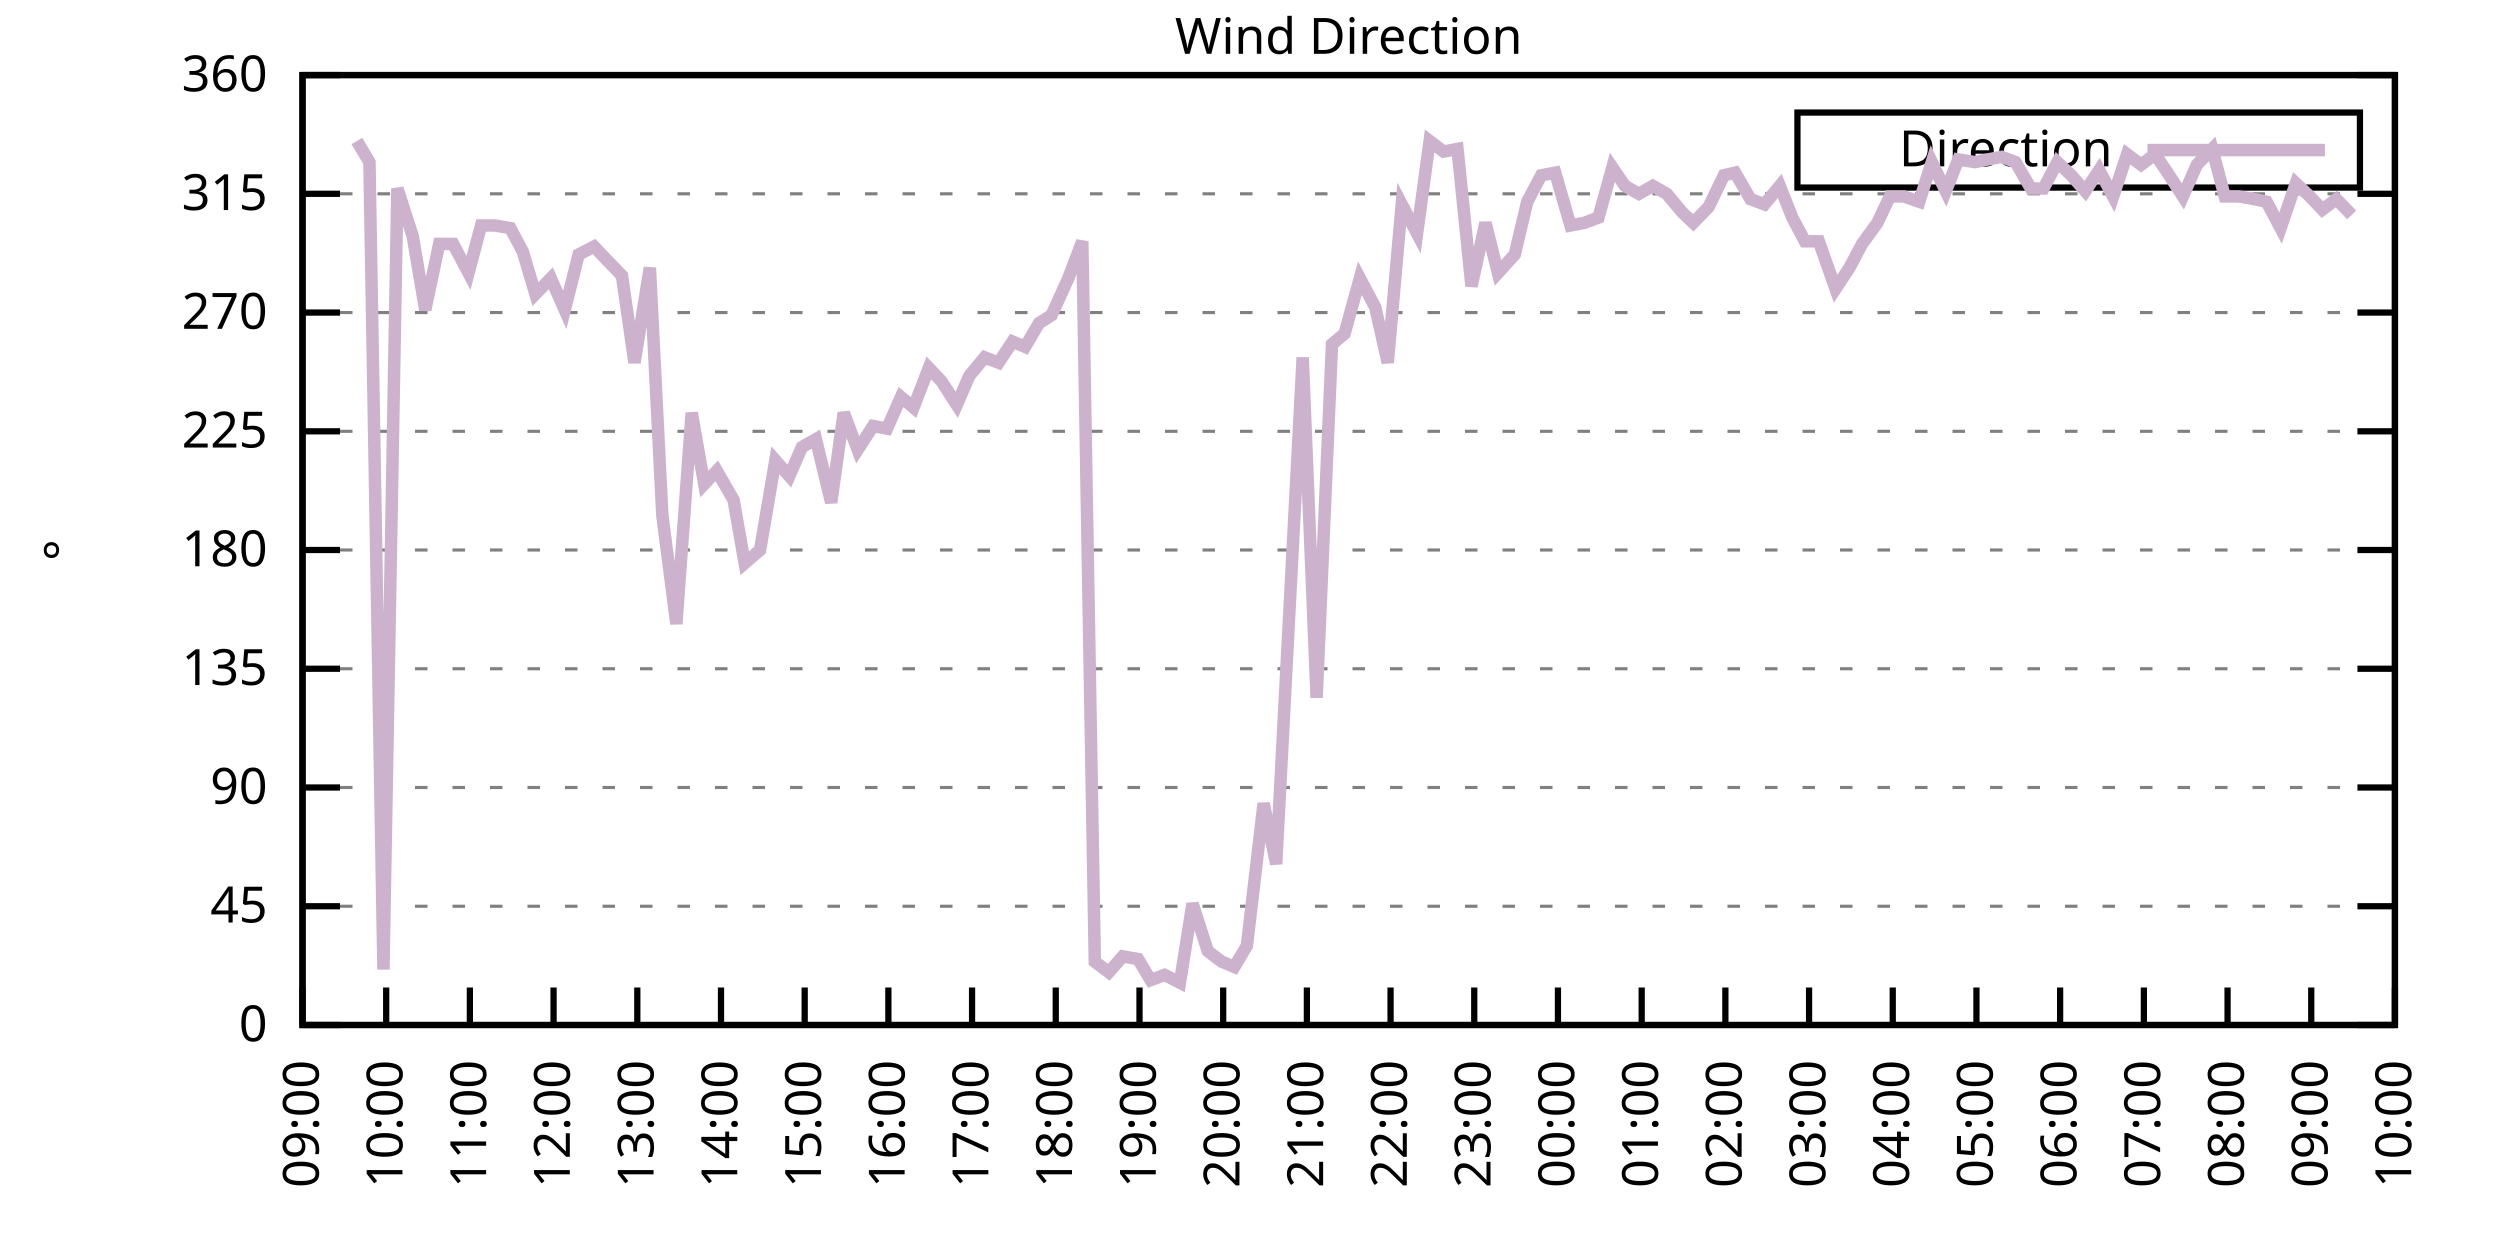
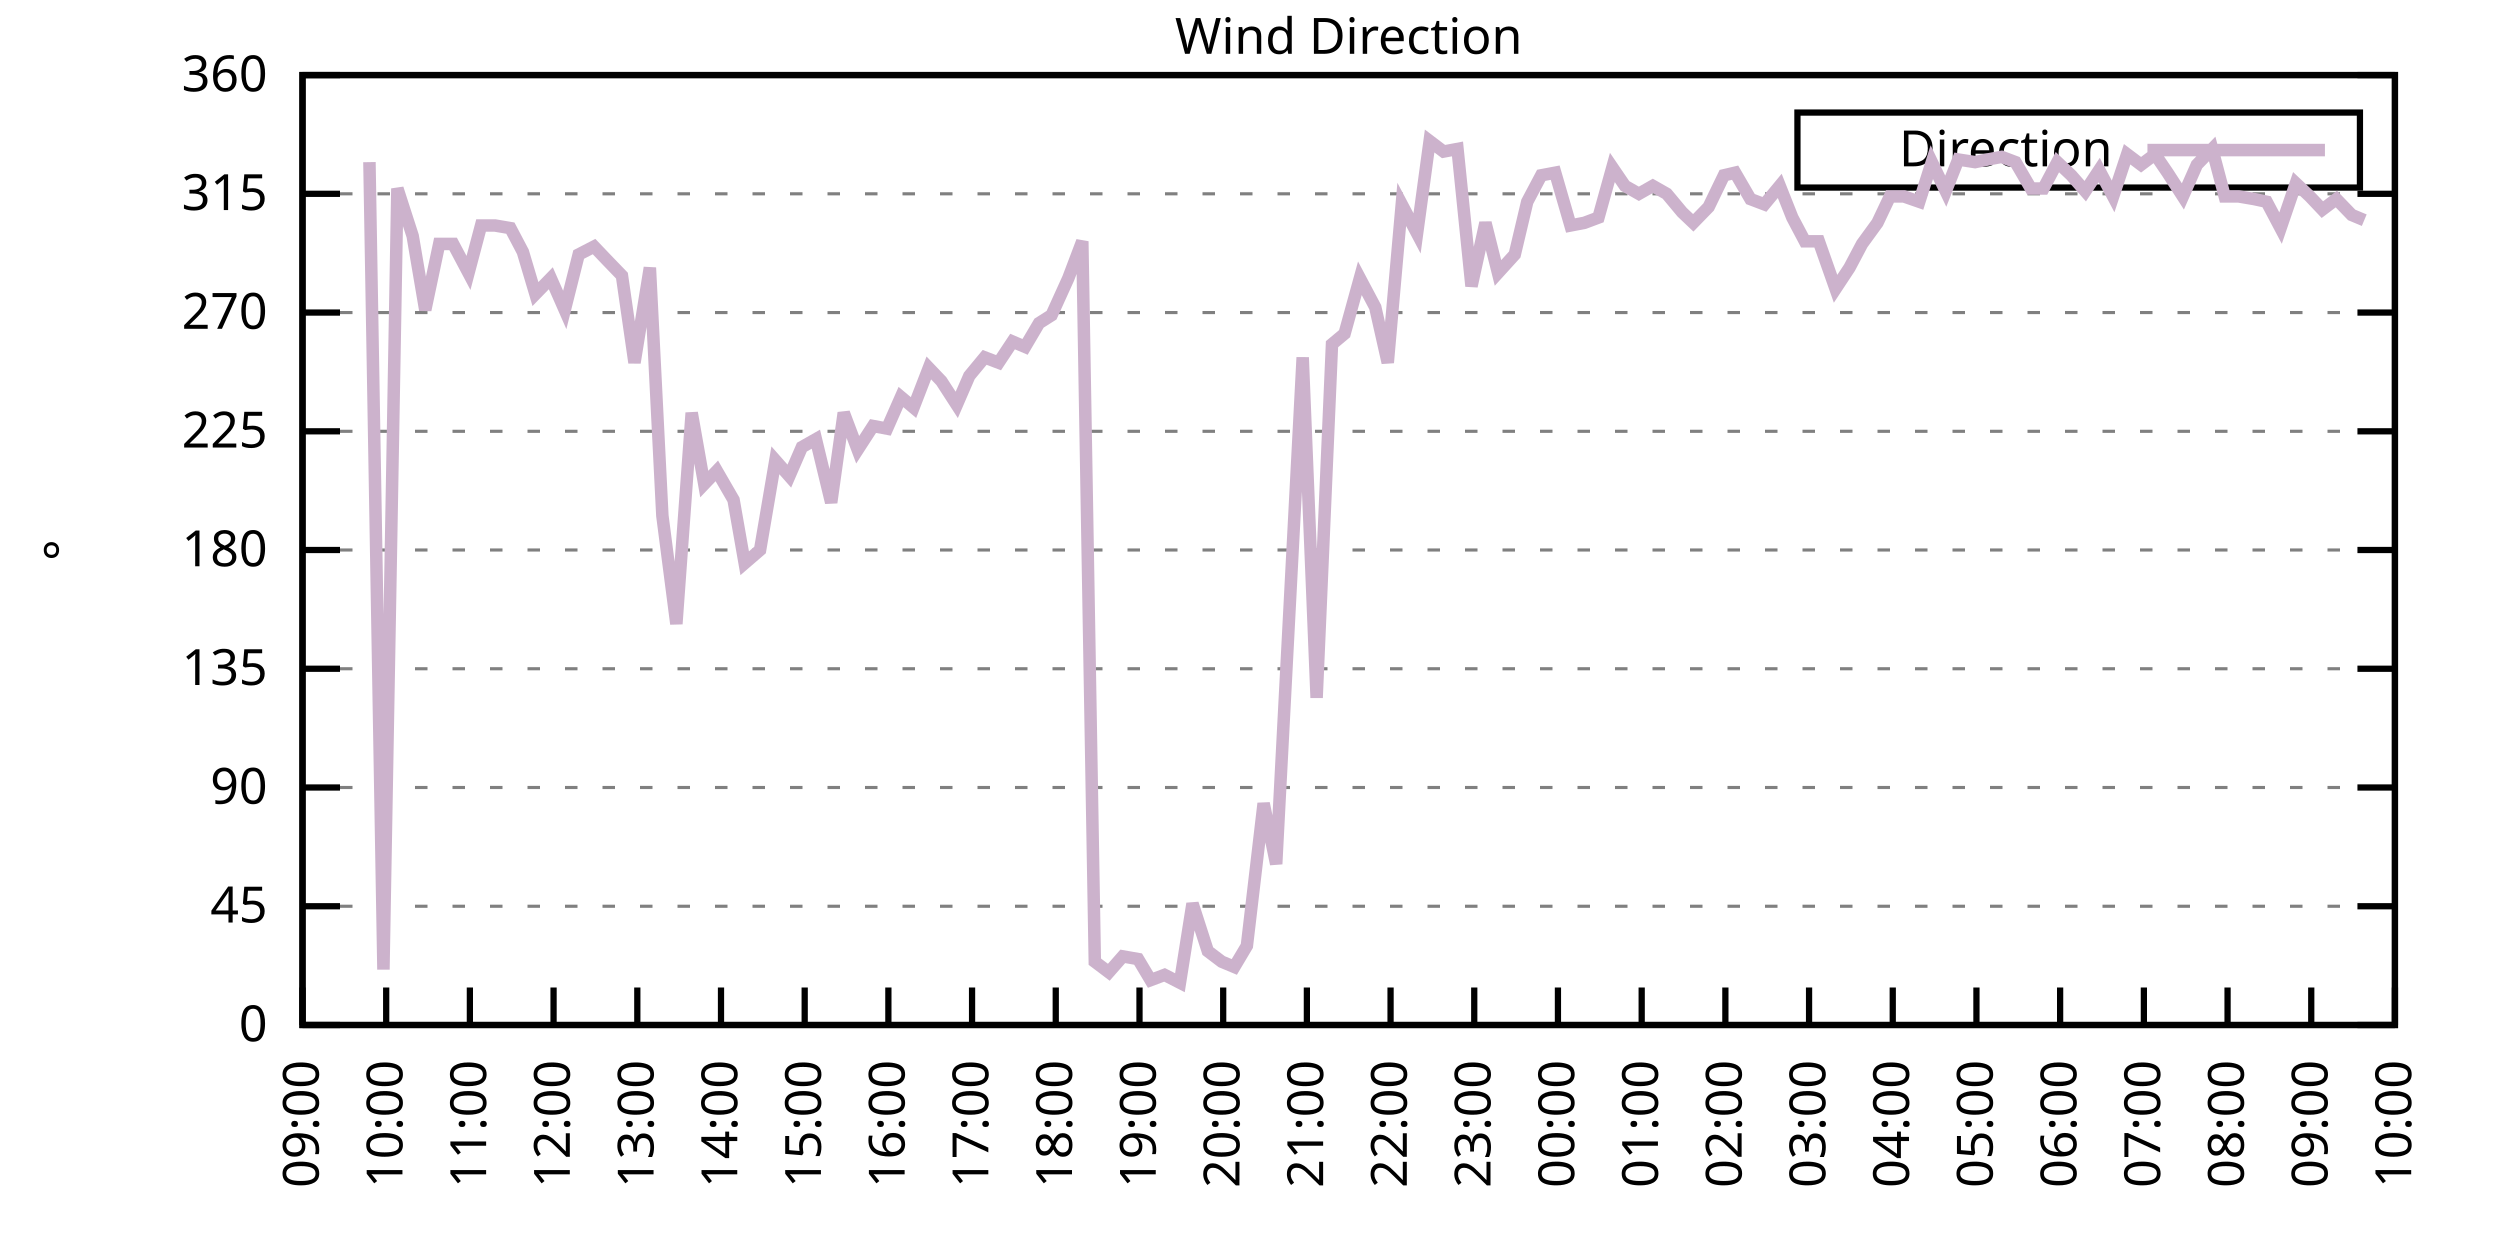
<svg xmlns="http://www.w3.org/2000/svg" xmlns:xlink="http://www.w3.org/1999/xlink" width="400" height="200" viewBox="0 0 400 200">
  <g id="gnuplot_canvas">
    <rect x="0" y="0" width="400" height="200" fill="none" />
    <defs>
      <circle id="gpDot" r="0.5" stroke-width="0.5" stroke="currentColor" />
      <path id="gpPt0" stroke-width="0.333" stroke="currentColor" d="M-1,0 h2 M0,-1 v2" />
      <path id="gpPt1" stroke-width="0.333" stroke="currentColor" d="M-1,-1 L1,1 M1,-1 L-1,1" />
      <path id="gpPt2" stroke-width="0.333" stroke="currentColor" d="M-1,0 L1,0 M0,-1 L0,1 M-1,-1 L1,1 M-1,1 L1,-1" />
      <rect id="gpPt3" stroke-width="0.333" stroke="currentColor" x="-1" y="-1" width="2" height="2" />
      <rect id="gpPt4" stroke-width="0.333" stroke="currentColor" fill="currentColor" x="-1" y="-1" width="2" height="2" />
      <circle id="gpPt5" stroke-width="0.333" stroke="currentColor" cx="0" cy="0" r="1" />
      <use xlink:href="#gpPt5" id="gpPt6" fill="currentColor" stroke="none" />
      <path id="gpPt7" stroke-width="0.333" stroke="currentColor" d="M0,-1.33 L-1.33,0.67 L1.33,0.67 z" />
      <use xlink:href="#gpPt7" id="gpPt8" fill="currentColor" stroke="none" />
      <use xlink:href="#gpPt7" id="gpPt9" stroke="currentColor" transform="rotate(180)" />
      <use xlink:href="#gpPt9" id="gpPt10" fill="currentColor" stroke="none" />
      <use xlink:href="#gpPt3" id="gpPt11" stroke="currentColor" transform="rotate(45)" />
      <use xlink:href="#gpPt11" id="gpPt12" fill="currentColor" stroke="none" />
      <path id="gpPt13" stroke-width="0.333" stroke="currentColor" d="M0,1.330 L1.265,0.411 L0.782,-1.067 L-0.782,-1.076 L-1.265,0.411 z" />
      <use xlink:href="#gpPt13" id="gpPt14" fill="currentColor" stroke="none" />
      <filter id="textbox" filterUnits="objectBoundingBox" x="0" y="0" height="1" width="1">
        <feFlood flood-color="white" flood-opacity="1" result="bgnd" />
        <feComposite in="SourceGraphic" in2="bgnd" operator="atop" />
      </filter>
      <filter id="greybox" filterUnits="objectBoundingBox" x="0" y="0" height="1" width="1">
        <feFlood flood-color="lightgrey" flood-opacity="1" result="grey" />
        <feComposite in="SourceGraphic" in2="grey" operator="atop" />
      </filter>
    </defs>
    <g fill="none" color="white" stroke="currentColor" stroke-width="1.00" stroke-linecap="butt" stroke-linejoin="miter">
</g>
    <g fill="none" color="black" stroke="currentColor" stroke-width="1.00" stroke-linecap="butt" stroke-linejoin="miter">
      <g stroke="none" shape-rendering="crispEdges">
        <polygon fill="rgb(255, 255, 255)" points="48.40,164.00 383.18,164.00 383.18,12.02 48.40,12.02 " />
      </g>
    </g>
    <g fill="none" color="black" stroke="currentColor" stroke-width="1.00" stroke-linecap="butt" stroke-linejoin="miter">
</g>
    <g fill="none" color="black" stroke="black" stroke-width="0.50" stroke-linecap="butt" stroke-linejoin="miter">
</g>
    <g fill="none" color="gray" stroke="currentColor" stroke-width="0.50" stroke-linecap="butt" stroke-linejoin="miter">
      <path stroke="gray" stroke-dasharray="2,4" class="gridline" d="M48.40,164.00 L383.19,164.00  " />
    </g>
    <g fill="none" color="gray" stroke="gray" stroke-width="1.00" stroke-linecap="butt" stroke-linejoin="miter">
</g>
    <g fill="none" color="black" stroke="currentColor" stroke-width="1.00" stroke-linecap="butt" stroke-linejoin="miter">
      <path stroke="black" d="M48.40,164.00 L54.40,164.00 M383.19,164.00 L377.19,164.00  " />
      <g transform="translate(42.80,166.60)" stroke="none" fill="black" font-family="Sans" font-size="8.00" text-anchor="end">
        <text>
          <tspan font-family="Sans"> 0</tspan>
        </text>
      </g>
    </g>
    <g fill="none" color="black" stroke="currentColor" stroke-width="1.00" stroke-linecap="butt" stroke-linejoin="miter">
</g>
    <g fill="none" color="black" stroke="black" stroke-width="0.50" stroke-linecap="butt" stroke-linejoin="miter">
</g>
    <g fill="none" color="gray" stroke="currentColor" stroke-width="0.50" stroke-linecap="butt" stroke-linejoin="miter">
      <path stroke="gray" stroke-dasharray="2,4" class="gridline" d="M48.40,145.00 L383.19,145.00  " />
    </g>
    <g fill="none" color="gray" stroke="gray" stroke-width="1.00" stroke-linecap="butt" stroke-linejoin="miter">
</g>
    <g fill="none" color="black" stroke="currentColor" stroke-width="1.00" stroke-linecap="butt" stroke-linejoin="miter">
      <path stroke="black" d="M48.40,145.00 L54.40,145.00 M383.19,145.00 L377.19,145.00  " />
      <g transform="translate(42.80,147.60)" stroke="none" fill="black" font-family="Sans" font-size="8.00" text-anchor="end">
        <text>
          <tspan font-family="Sans"> 45</tspan>
        </text>
      </g>
    </g>
    <g fill="none" color="black" stroke="currentColor" stroke-width="1.00" stroke-linecap="butt" stroke-linejoin="miter">
</g>
    <g fill="none" color="black" stroke="black" stroke-width="0.50" stroke-linecap="butt" stroke-linejoin="miter">
</g>
    <g fill="none" color="gray" stroke="currentColor" stroke-width="0.50" stroke-linecap="butt" stroke-linejoin="miter">
      <path stroke="gray" stroke-dasharray="2,4" class="gridline" d="M48.40,126.00 L383.19,126.00  " />
    </g>
    <g fill="none" color="gray" stroke="gray" stroke-width="1.00" stroke-linecap="butt" stroke-linejoin="miter">
</g>
    <g fill="none" color="black" stroke="currentColor" stroke-width="1.00" stroke-linecap="butt" stroke-linejoin="miter">
      <path stroke="black" d="M48.40,126.00 L54.40,126.00 M383.19,126.00 L377.19,126.00  " />
      <g transform="translate(42.80,128.60)" stroke="none" fill="black" font-family="Sans" font-size="8.00" text-anchor="end">
        <text>
          <tspan font-family="Sans"> 90</tspan>
        </text>
      </g>
    </g>
    <g fill="none" color="black" stroke="currentColor" stroke-width="1.00" stroke-linecap="butt" stroke-linejoin="miter">
</g>
    <g fill="none" color="black" stroke="black" stroke-width="0.50" stroke-linecap="butt" stroke-linejoin="miter">
</g>
    <g fill="none" color="gray" stroke="currentColor" stroke-width="0.50" stroke-linecap="butt" stroke-linejoin="miter">
      <path stroke="gray" stroke-dasharray="2,4" class="gridline" d="M48.40,107.00 L383.19,107.00  " />
    </g>
    <g fill="none" color="gray" stroke="gray" stroke-width="1.00" stroke-linecap="butt" stroke-linejoin="miter">
</g>
    <g fill="none" color="black" stroke="currentColor" stroke-width="1.00" stroke-linecap="butt" stroke-linejoin="miter">
      <path stroke="black" d="M48.40,107.00 L54.40,107.00 M383.19,107.00 L377.19,107.00  " />
      <g transform="translate(42.80,109.60)" stroke="none" fill="black" font-family="Sans" font-size="8.00" text-anchor="end">
        <text>
          <tspan font-family="Sans"> 135</tspan>
        </text>
      </g>
    </g>
    <g fill="none" color="black" stroke="currentColor" stroke-width="1.00" stroke-linecap="butt" stroke-linejoin="miter">
</g>
    <g fill="none" color="black" stroke="black" stroke-width="0.50" stroke-linecap="butt" stroke-linejoin="miter">
</g>
    <g fill="none" color="gray" stroke="currentColor" stroke-width="0.50" stroke-linecap="butt" stroke-linejoin="miter">
      <path stroke="gray" stroke-dasharray="2,4" class="gridline" d="M48.40,88.00 L383.19,88.00  " />
    </g>
    <g fill="none" color="gray" stroke="gray" stroke-width="1.00" stroke-linecap="butt" stroke-linejoin="miter">
</g>
    <g fill="none" color="black" stroke="currentColor" stroke-width="1.00" stroke-linecap="butt" stroke-linejoin="miter">
      <path stroke="black" d="M48.40,88.00 L54.40,88.00 M383.19,88.00 L377.19,88.00  " />
      <g transform="translate(42.80,90.60)" stroke="none" fill="black" font-family="Sans" font-size="8.00" text-anchor="end">
        <text>
          <tspan font-family="Sans"> 180</tspan>
        </text>
      </g>
    </g>
    <g fill="none" color="black" stroke="currentColor" stroke-width="1.00" stroke-linecap="butt" stroke-linejoin="miter">
</g>
    <g fill="none" color="black" stroke="black" stroke-width="0.50" stroke-linecap="butt" stroke-linejoin="miter">
</g>
    <g fill="none" color="gray" stroke="currentColor" stroke-width="0.50" stroke-linecap="butt" stroke-linejoin="miter">
      <path stroke="gray" stroke-dasharray="2,4" class="gridline" d="M48.40,69.01 L383.19,69.01  " />
    </g>
    <g fill="none" color="gray" stroke="gray" stroke-width="1.00" stroke-linecap="butt" stroke-linejoin="miter">
</g>
    <g fill="none" color="black" stroke="currentColor" stroke-width="1.00" stroke-linecap="butt" stroke-linejoin="miter">
      <path stroke="black" d="M48.40,69.01 L54.40,69.01 M383.19,69.01 L377.19,69.01  " />
      <g transform="translate(42.80,71.61)" stroke="none" fill="black" font-family="Sans" font-size="8.00" text-anchor="end">
        <text>
          <tspan font-family="Sans"> 225</tspan>
        </text>
      </g>
    </g>
    <g fill="none" color="black" stroke="currentColor" stroke-width="1.00" stroke-linecap="butt" stroke-linejoin="miter">
</g>
    <g fill="none" color="black" stroke="black" stroke-width="0.50" stroke-linecap="butt" stroke-linejoin="miter">
</g>
    <g fill="none" color="gray" stroke="currentColor" stroke-width="0.50" stroke-linecap="butt" stroke-linejoin="miter">
      <path stroke="gray" stroke-dasharray="2,4" class="gridline" d="M48.40,50.01 L383.19,50.01  " />
    </g>
    <g fill="none" color="gray" stroke="gray" stroke-width="1.00" stroke-linecap="butt" stroke-linejoin="miter">
</g>
    <g fill="none" color="black" stroke="currentColor" stroke-width="1.00" stroke-linecap="butt" stroke-linejoin="miter">
      <path stroke="black" d="M48.40,50.01 L54.40,50.01 M383.19,50.01 L377.19,50.01  " />
      <g transform="translate(42.80,52.61)" stroke="none" fill="black" font-family="Sans" font-size="8.00" text-anchor="end">
        <text>
          <tspan font-family="Sans"> 270</tspan>
        </text>
      </g>
    </g>
    <g fill="none" color="black" stroke="currentColor" stroke-width="1.00" stroke-linecap="butt" stroke-linejoin="miter">
</g>
    <g fill="none" color="black" stroke="black" stroke-width="0.50" stroke-linecap="butt" stroke-linejoin="miter">
</g>
    <g fill="none" color="gray" stroke="currentColor" stroke-width="0.50" stroke-linecap="butt" stroke-linejoin="miter">
      <path stroke="gray" stroke-dasharray="2,4" class="gridline" d="M48.40,31.01 L383.19,31.01  " />
    </g>
    <g fill="none" color="gray" stroke="gray" stroke-width="1.00" stroke-linecap="butt" stroke-linejoin="miter">
</g>
    <g fill="none" color="black" stroke="currentColor" stroke-width="1.00" stroke-linecap="butt" stroke-linejoin="miter">
      <path stroke="black" d="M48.40,31.01 L54.40,31.01 M383.19,31.01 L377.19,31.01  " />
      <g transform="translate(42.80,33.61)" stroke="none" fill="black" font-family="Sans" font-size="8.00" text-anchor="end">
        <text>
          <tspan font-family="Sans"> 315</tspan>
        </text>
      </g>
    </g>
    <g fill="none" color="black" stroke="currentColor" stroke-width="1.00" stroke-linecap="butt" stroke-linejoin="miter">
</g>
    <g fill="none" color="black" stroke="black" stroke-width="0.50" stroke-linecap="butt" stroke-linejoin="miter">
</g>
    <g fill="none" color="gray" stroke="currentColor" stroke-width="0.50" stroke-linecap="butt" stroke-linejoin="miter">
      <path stroke="gray" stroke-dasharray="2,4" class="gridline" d="M48.40,12.01 L383.19,12.01  " />
    </g>
    <g fill="none" color="gray" stroke="gray" stroke-width="1.00" stroke-linecap="butt" stroke-linejoin="miter">
</g>
    <g fill="none" color="black" stroke="currentColor" stroke-width="1.00" stroke-linecap="butt" stroke-linejoin="miter">
      <path stroke="black" d="M48.40,12.01 L54.40,12.01 M383.19,12.01 L377.19,12.01  " />
      <g transform="translate(42.80,14.61)" stroke="none" fill="black" font-family="Sans" font-size="8.00" text-anchor="end">
        <text>
          <tspan font-family="Sans"> 360</tspan>
        </text>
      </g>
    </g>
    <g fill="none" color="black" stroke="currentColor" stroke-width="1.00" stroke-linecap="butt" stroke-linejoin="miter">
      <path stroke="black" d="M48.40,164.00 L48.40,158.00  " />
      <g transform="translate(51.00,169.60) rotate(270.00)" stroke="none" fill="black" font-family="Sans" font-size="8.00" text-anchor="end">
        <text>
          <tspan font-family="Sans">09:00</tspan>
        </text>
      </g>
    </g>
    <g fill="none" color="black" stroke="currentColor" stroke-width="1.00" stroke-linecap="butt" stroke-linejoin="miter">
      <path stroke="black" d="M61.79,164.00 L61.79,158.00  " />
      <g transform="translate(64.39,169.60) rotate(270.00)" stroke="none" fill="black" font-family="Sans" font-size="8.00" text-anchor="end">
        <text>
          <tspan font-family="Sans">10:00</tspan>
        </text>
      </g>
    </g>
    <g fill="none" color="black" stroke="currentColor" stroke-width="1.00" stroke-linecap="butt" stroke-linejoin="miter">
      <path stroke="black" d="M75.18,164.00 L75.18,158.00  " />
      <g transform="translate(77.78,169.60) rotate(270.00)" stroke="none" fill="black" font-family="Sans" font-size="8.00" text-anchor="end">
        <text>
          <tspan font-family="Sans">11:00</tspan>
        </text>
      </g>
    </g>
    <g fill="none" color="black" stroke="currentColor" stroke-width="1.00" stroke-linecap="butt" stroke-linejoin="miter">
      <path stroke="black" d="M88.57,164.00 L88.57,158.00  " />
      <g transform="translate(91.17,169.60) rotate(270.00)" stroke="none" fill="black" font-family="Sans" font-size="8.00" text-anchor="end">
        <text>
          <tspan font-family="Sans">12:00</tspan>
        </text>
      </g>
    </g>
    <g fill="none" color="black" stroke="currentColor" stroke-width="1.00" stroke-linecap="butt" stroke-linejoin="miter">
      <path stroke="black" d="M101.97,164.00 L101.97,158.00  " />
      <g transform="translate(104.57,169.60) rotate(270.00)" stroke="none" fill="black" font-family="Sans" font-size="8.00" text-anchor="end">
        <text>
          <tspan font-family="Sans">13:00</tspan>
        </text>
      </g>
    </g>
    <g fill="none" color="black" stroke="currentColor" stroke-width="1.00" stroke-linecap="butt" stroke-linejoin="miter">
      <path stroke="black" d="M115.36,164.00 L115.36,158.00  " />
      <g transform="translate(117.96,169.60) rotate(270.00)" stroke="none" fill="black" font-family="Sans" font-size="8.00" text-anchor="end">
        <text>
          <tspan font-family="Sans">14:00</tspan>
        </text>
      </g>
    </g>
    <g fill="none" color="black" stroke="currentColor" stroke-width="1.00" stroke-linecap="butt" stroke-linejoin="miter">
      <path stroke="black" d="M128.75,164.00 L128.75,158.00  " />
      <g transform="translate(131.35,169.60) rotate(270.00)" stroke="none" fill="black" font-family="Sans" font-size="8.00" text-anchor="end">
        <text>
          <tspan font-family="Sans">15:00</tspan>
        </text>
      </g>
    </g>
    <g fill="none" color="black" stroke="currentColor" stroke-width="1.00" stroke-linecap="butt" stroke-linejoin="miter">
      <path stroke="black" d="M142.14,164.00 L142.14,158.00  " />
      <g transform="translate(144.74,169.60) rotate(270.00)" stroke="none" fill="black" font-family="Sans" font-size="8.00" text-anchor="end">
        <text>
          <tspan font-family="Sans">16:00</tspan>
        </text>
      </g>
    </g>
    <g fill="none" color="black" stroke="currentColor" stroke-width="1.00" stroke-linecap="butt" stroke-linejoin="miter">
      <path stroke="black" d="M155.53,164.00 L155.53,158.00  " />
      <g transform="translate(158.13,169.60) rotate(270.00)" stroke="none" fill="black" font-family="Sans" font-size="8.00" text-anchor="end">
        <text>
          <tspan font-family="Sans">17:00</tspan>
        </text>
      </g>
    </g>
    <g fill="none" color="black" stroke="currentColor" stroke-width="1.00" stroke-linecap="butt" stroke-linejoin="miter">
      <path stroke="black" d="M168.92,164.00 L168.92,158.00  " />
      <g transform="translate(171.52,169.60) rotate(270.00)" stroke="none" fill="black" font-family="Sans" font-size="8.00" text-anchor="end">
        <text>
          <tspan font-family="Sans">18:00</tspan>
        </text>
      </g>
    </g>
    <g fill="none" color="black" stroke="currentColor" stroke-width="1.00" stroke-linecap="butt" stroke-linejoin="miter">
      <path stroke="black" d="M182.32,164.00 L182.32,158.00  " />
      <g transform="translate(184.92,169.60) rotate(270.00)" stroke="none" fill="black" font-family="Sans" font-size="8.00" text-anchor="end">
        <text>
          <tspan font-family="Sans">19:00</tspan>
        </text>
      </g>
    </g>
    <g fill="none" color="black" stroke="currentColor" stroke-width="1.00" stroke-linecap="butt" stroke-linejoin="miter">
      <path stroke="black" d="M195.71,164.00 L195.71,158.00  " />
      <g transform="translate(198.31,169.60) rotate(270.00)" stroke="none" fill="black" font-family="Sans" font-size="8.00" text-anchor="end">
        <text>
          <tspan font-family="Sans">20:00</tspan>
        </text>
      </g>
    </g>
    <g fill="none" color="black" stroke="currentColor" stroke-width="1.00" stroke-linecap="butt" stroke-linejoin="miter">
      <path stroke="black" d="M209.10,164.00 L209.10,158.00  " />
      <g transform="translate(211.70,169.60) rotate(270.00)" stroke="none" fill="black" font-family="Sans" font-size="8.00" text-anchor="end">
        <text>
          <tspan font-family="Sans">21:00</tspan>
        </text>
      </g>
    </g>
    <g fill="none" color="black" stroke="currentColor" stroke-width="1.00" stroke-linecap="butt" stroke-linejoin="miter">
      <path stroke="black" d="M222.49,164.00 L222.49,158.00  " />
      <g transform="translate(225.09,169.60) rotate(270.00)" stroke="none" fill="black" font-family="Sans" font-size="8.00" text-anchor="end">
        <text>
          <tspan font-family="Sans">22:00</tspan>
        </text>
      </g>
    </g>
    <g fill="none" color="black" stroke="currentColor" stroke-width="1.00" stroke-linecap="butt" stroke-linejoin="miter">
      <path stroke="black" d="M235.88,164.00 L235.88,158.00  " />
      <g transform="translate(238.48,169.60) rotate(270.00)" stroke="none" fill="black" font-family="Sans" font-size="8.00" text-anchor="end">
        <text>
          <tspan font-family="Sans">23:00</tspan>
        </text>
      </g>
    </g>
    <g fill="none" color="black" stroke="currentColor" stroke-width="1.00" stroke-linecap="butt" stroke-linejoin="miter">
      <path stroke="black" d="M249.27,164.00 L249.27,158.00  " />
      <g transform="translate(251.87,169.60) rotate(270.00)" stroke="none" fill="black" font-family="Sans" font-size="8.00" text-anchor="end">
        <text>
          <tspan font-family="Sans">00:00</tspan>
        </text>
      </g>
    </g>
    <g fill="none" color="black" stroke="currentColor" stroke-width="1.00" stroke-linecap="butt" stroke-linejoin="miter">
      <path stroke="black" d="M262.67,164.00 L262.67,158.00  " />
      <g transform="translate(265.27,169.60) rotate(270.00)" stroke="none" fill="black" font-family="Sans" font-size="8.00" text-anchor="end">
        <text>
          <tspan font-family="Sans">01:00</tspan>
        </text>
      </g>
    </g>
    <g fill="none" color="black" stroke="currentColor" stroke-width="1.00" stroke-linecap="butt" stroke-linejoin="miter">
      <path stroke="black" d="M276.06,164.00 L276.06,158.00  " />
      <g transform="translate(278.66,169.60) rotate(270.00)" stroke="none" fill="black" font-family="Sans" font-size="8.00" text-anchor="end">
        <text>
          <tspan font-family="Sans">02:00</tspan>
        </text>
      </g>
    </g>
    <g fill="none" color="black" stroke="currentColor" stroke-width="1.00" stroke-linecap="butt" stroke-linejoin="miter">
      <path stroke="black" d="M289.45,164.00 L289.45,158.00  " />
      <g transform="translate(292.05,169.60) rotate(270.00)" stroke="none" fill="black" font-family="Sans" font-size="8.00" text-anchor="end">
        <text>
          <tspan font-family="Sans">03:00</tspan>
        </text>
      </g>
    </g>
    <g fill="none" color="black" stroke="currentColor" stroke-width="1.00" stroke-linecap="butt" stroke-linejoin="miter">
      <path stroke="black" d="M302.84,164.00 L302.84,158.00  " />
      <g transform="translate(305.44,169.60) rotate(270.00)" stroke="none" fill="black" font-family="Sans" font-size="8.00" text-anchor="end">
        <text>
          <tspan font-family="Sans">04:00</tspan>
        </text>
      </g>
    </g>
    <g fill="none" color="black" stroke="currentColor" stroke-width="1.00" stroke-linecap="butt" stroke-linejoin="miter">
      <path stroke="black" d="M316.23,164.00 L316.23,158.00  " />
      <g transform="translate(318.83,169.60) rotate(270.00)" stroke="none" fill="black" font-family="Sans" font-size="8.00" text-anchor="end">
        <text>
          <tspan font-family="Sans">05:00</tspan>
        </text>
      </g>
    </g>
    <g fill="none" color="black" stroke="currentColor" stroke-width="1.00" stroke-linecap="butt" stroke-linejoin="miter">
      <path stroke="black" d="M329.62,164.00 L329.62,158.00  " />
      <g transform="translate(332.22,169.60) rotate(270.00)" stroke="none" fill="black" font-family="Sans" font-size="8.00" text-anchor="end">
        <text>
          <tspan font-family="Sans">06:00</tspan>
        </text>
      </g>
    </g>
    <g fill="none" color="black" stroke="currentColor" stroke-width="1.00" stroke-linecap="butt" stroke-linejoin="miter">
      <path stroke="black" d="M343.02,164.00 L343.02,158.00  " />
      <g transform="translate(345.62,169.60) rotate(270.00)" stroke="none" fill="black" font-family="Sans" font-size="8.00" text-anchor="end">
        <text>
          <tspan font-family="Sans">07:00</tspan>
        </text>
      </g>
    </g>
    <g fill="none" color="black" stroke="currentColor" stroke-width="1.00" stroke-linecap="butt" stroke-linejoin="miter">
      <path stroke="black" d="M356.41,164.00 L356.41,158.00  " />
      <g transform="translate(359.01,169.60) rotate(270.00)" stroke="none" fill="black" font-family="Sans" font-size="8.00" text-anchor="end">
        <text>
          <tspan font-family="Sans">08:00</tspan>
        </text>
      </g>
    </g>
    <g fill="none" color="black" stroke="currentColor" stroke-width="1.00" stroke-linecap="butt" stroke-linejoin="miter">
      <path stroke="black" d="M369.80,164.00 L369.80,158.00  " />
      <g transform="translate(372.40,169.60) rotate(270.00)" stroke="none" fill="black" font-family="Sans" font-size="8.00" text-anchor="end">
        <text>
          <tspan font-family="Sans">09:00</tspan>
        </text>
      </g>
    </g>
    <g fill="none" color="black" stroke="currentColor" stroke-width="1.00" stroke-linecap="butt" stroke-linejoin="miter">
      <path stroke="black" d="M383.19,164.00 L383.19,158.00  " />
      <g transform="translate(385.79,169.60) rotate(270.00)" stroke="none" fill="black" font-family="Sans" font-size="8.00" text-anchor="end">
        <text>
          <tspan font-family="Sans">10:00</tspan>
        </text>
      </g>
    </g>
    <g fill="none" color="black" stroke="currentColor" stroke-width="1.00" stroke-linecap="butt" stroke-linejoin="miter">
</g>
    <g fill="none" color="black" stroke="currentColor" stroke-width="1.00" stroke-linecap="butt" stroke-linejoin="miter">
      <path stroke="black" d="M48.40,12.01 L48.40,164.00 L383.19,164.00 L383.19,12.01 L48.40,12.01 Z  " />
    </g>
    <g fill="none" color="black" stroke="currentColor" stroke-width="1.00" stroke-linecap="butt" stroke-linejoin="miter">
</g>
    <g fill="none" color="black" stroke="currentColor" stroke-width="1.00" stroke-linecap="butt" stroke-linejoin="miter">
      <path stroke="black" d="M287.59,30.01 L287.59,18.01 L377.59,18.01 L377.59,30.01 L287.59,30.01 Z  " />
    </g>
    <g id="Wind_direction_plot_1">
      <g fill="none" color="white" stroke="black" stroke-width="2.00" stroke-linecap="butt" stroke-linejoin="miter">
</g>
      <g fill="none" color="black" stroke="currentColor" stroke-width="2.00" stroke-linecap="butt" stroke-linejoin="miter">
        <g transform="translate(337.99,26.61)" stroke="none" fill="black" font-family="Sans" font-size="8.00" text-anchor="end">
          <text>
            <tspan font-family="Sans">Direction</tspan>
          </text>
        </g>
      </g>
      <g fill="none" color="black" stroke="currentColor" stroke-width="2.00" stroke-linecap="butt" stroke-linejoin="miter">
-         <path stroke="rgb(204, 178, 204)" d="M343.59,24.01 L371.99,24.01 M57.10,22.56 L59.11,25.94 L61.35,155.13 L63.58,30.16 L66.03,37.76 L68.04,49.59   L70.27,39.03 L72.50,39.03 L74.96,43.67 L76.97,36.08 L79.20,36.08 L81.66,36.50 L83.66,40.30 L85.67,47.05   L88.13,44.52 L90.36,49.59 L92.59,40.72 L95.05,39.45 L97.06,41.56 L99.51,44.10 L101.52,58.03 L103.98,42.83   L105.98,82.52 L108.22,99.83 L110.67,66.05 L112.68,77.45 L114.69,75.34 L117.37,79.98 L119.15,90.12 L121.61,88.00   L124.06,73.65 L126.29,76.18 L128.30,71.54 L130.54,70.27 L132.99,80.41 L135.00,66.05 L137.23,71.96 L139.69,68.16   L141.92,68.58 L144.15,63.52 L146.16,65.21 L148.61,58.87 L150.62,60.98 L153.08,64.78 L155.09,60.14 L157.54,57.18   L159.77,58.03 L162.01,54.65 L164.01,55.50 L166.25,51.70 L168.25,50.43 L170.93,44.52 L173.17,38.61 L175.17,153.87   L177.41,155.56 L179.64,153.02 L182.09,153.45 L184.10,156.82 L186.33,155.98 L188.79,157.24 L190.80,144.58 L193.25,152.18   L195.48,153.87 L197.49,154.71 L199.50,151.33 L202.18,128.54 L204.19,138.25 L208.43,57.18 L210.66,111.65 L213.12,55.07   L215.13,53.39 L217.58,44.52 L220.04,49.16 L222.04,58.03 L224.28,32.70 L226.73,37.34 L228.74,22.56 L230.97,24.25   L233.20,23.83 L235.44,45.79 L237.67,35.65 L239.68,43.67 L242.36,40.72 L244.36,32.28 L246.60,28.05 L248.83,27.63   L251.28,36.08 L253.51,35.65 L255.75,34.81 L257.98,26.79 L259.99,29.74 L262.22,31.01 L264.45,29.74 L266.68,31.01   L269.14,33.96 L270.92,35.65 L273.38,33.12 L275.83,28.05 L277.62,27.63 L280.07,31.85 L282.31,32.70 L284.76,29.74   L286.77,34.81 L288.78,38.61 L291.01,38.61 L293.69,46.21 L295.92,42.83 L297.93,39.03 L300.39,35.65 L302.39,31.43   L304.63,31.43 L307.08,32.28 L309.09,25.94 L311.32,30.59 L313.33,25.52 L316.01,25.94 L318.02,25.52 L320.25,25.10   L322.48,25.94 L324.94,30.16 L326.95,30.16 L329.18,25.94 L331.41,28.05 L333.64,30.59 L335.87,27.21 L338.10,31.43   L340.34,24.68 L342.57,26.36 L344.80,24.68 L346.81,27.63 L349.26,31.43 L351.50,26.36 L353.95,23.83 L355.96,31.43   L358.19,31.43 L360.65,31.85 L362.66,32.28 L364.89,36.50 L367.34,29.32 L369.58,31.43 L371.58,33.54 L373.82,31.85   L376.27,34.39  " />
+         <path stroke="rgb(204, 178, 204)" d="M343.59,24.01 L371.99,24.01 M59.11,25.94 L61.35,155.13 L63.58,30.16 L66.03,37.76 L68.04,49.59 L70.27,39.03   L72.50,39.03 L74.96,43.67 L76.97,36.08 L79.20,36.08 L81.66,36.50 L83.66,40.30 L85.67,47.05 L88.13,44.52   L90.36,49.59 L92.59,40.72 L95.05,39.45 L97.06,41.56 L99.51,44.10 L101.52,58.03 L103.98,42.83 L105.98,82.52   L108.22,99.83 L110.67,66.05 L112.68,77.45 L114.69,75.34 L117.37,79.98 L119.15,90.12 L121.61,88.00 L124.06,73.65   L126.29,76.18 L128.30,71.54 L130.54,70.27 L132.99,80.41 L135.00,66.05 L137.23,71.96 L139.69,68.16 L141.92,68.58   L144.15,63.52 L146.16,65.21 L148.61,58.87 L150.62,60.98 L153.08,64.78 L155.09,60.14 L157.54,57.18 L159.77,58.03   L162.01,54.65 L164.01,55.50 L166.25,51.70 L168.25,50.43 L170.93,44.52 L173.17,38.61 L175.17,153.87 L177.41,155.56   L179.64,153.02 L182.09,153.45 L184.10,156.82 L186.33,155.98 L188.79,157.24 L190.80,144.58 L193.25,152.18 L195.48,153.87   L197.49,154.71 L199.50,151.33 L202.18,128.54 L204.19,138.25 L208.43,57.18 L210.66,111.65 L213.12,55.07 L215.13,53.39   L217.58,44.52 L220.04,49.16 L222.04,58.03 L224.28,32.70 L226.73,37.34 L228.74,22.56 L230.97,24.25 L233.20,23.83   L235.44,45.79 L237.67,35.65 L239.68,43.67 L242.36,40.72 L244.36,32.28 L246.60,28.05 L248.83,27.63 L251.28,36.08   L253.51,35.65 L255.75,34.81 L257.98,26.79 L259.99,29.74 L262.22,31.01 L264.45,29.74 L266.68,31.01 L269.14,33.96   L270.92,35.65 L273.38,33.12 L275.83,28.05 L277.62,27.63 L280.07,31.85 L282.31,32.70 L284.76,29.74 L286.77,34.81   L288.78,38.61 L291.01,38.61 L293.69,46.21 L295.92,42.83 L297.93,39.03 L300.39,35.65 L302.39,31.43 L304.63,31.43   L307.08,32.28 L309.09,25.94 L311.32,30.59 L313.33,25.52 L316.01,25.94 L318.02,25.52 L320.25,25.10 L322.48,25.94   L324.94,30.16 L326.95,30.16 L329.18,25.94 L331.41,28.05 L333.64,30.59 L335.87,27.21 L338.10,31.43 L340.34,24.68   L342.57,26.36 L344.80,24.68 L346.81,27.63 L349.26,31.43 L351.50,26.36 L353.95,23.83 L355.96,31.43 L358.19,31.43   L360.65,31.85 L362.66,32.28 L364.89,36.50 L367.34,29.32 L369.58,31.43 L371.58,33.54 L373.82,31.85 L376.27,34.39   L378.28,35.23  " />
      </g>
    </g>
    <g fill="none" color="black" stroke="currentColor" stroke-width="2.00" stroke-linecap="butt" stroke-linejoin="miter">
</g>
    <g fill="none" color="black" stroke="black" stroke-width="1.00" stroke-linecap="butt" stroke-linejoin="miter">
</g>
    <g fill="none" color="black" stroke="currentColor" stroke-width="1.00" stroke-linecap="butt" stroke-linejoin="miter">
      <path stroke="black" d="M48.40,12.01 L48.40,164.00 L383.19,164.00 L383.19,12.01 L48.40,12.01 Z  " />
      <g transform="translate(12.80,88.01) rotate(270.00)" stroke="none" fill="black" font-family="Sans" font-size="8.00" text-anchor="middle">
        <text>
          <tspan font-family="Sans">°</tspan>
        </text>
      </g>
    </g>
    <g fill="none" color="black" stroke="currentColor" stroke-width="1.00" stroke-linecap="butt" stroke-linejoin="miter">
</g>
    <g fill="none" color="black" stroke="currentColor" stroke-width="1.00" stroke-linecap="butt" stroke-linejoin="miter">
      <g transform="translate(215.79,8.61)" stroke="none" fill="black" font-family="Sans" font-size="8.00" text-anchor="middle">
        <text>
          <tspan font-family="Sans">Wind Direction</tspan>
        </text>
      </g>
    </g>
    <g fill="none" color="black" stroke="currentColor" stroke-width="1.00" stroke-linecap="butt" stroke-linejoin="miter">
</g>
  </g>
</svg>
